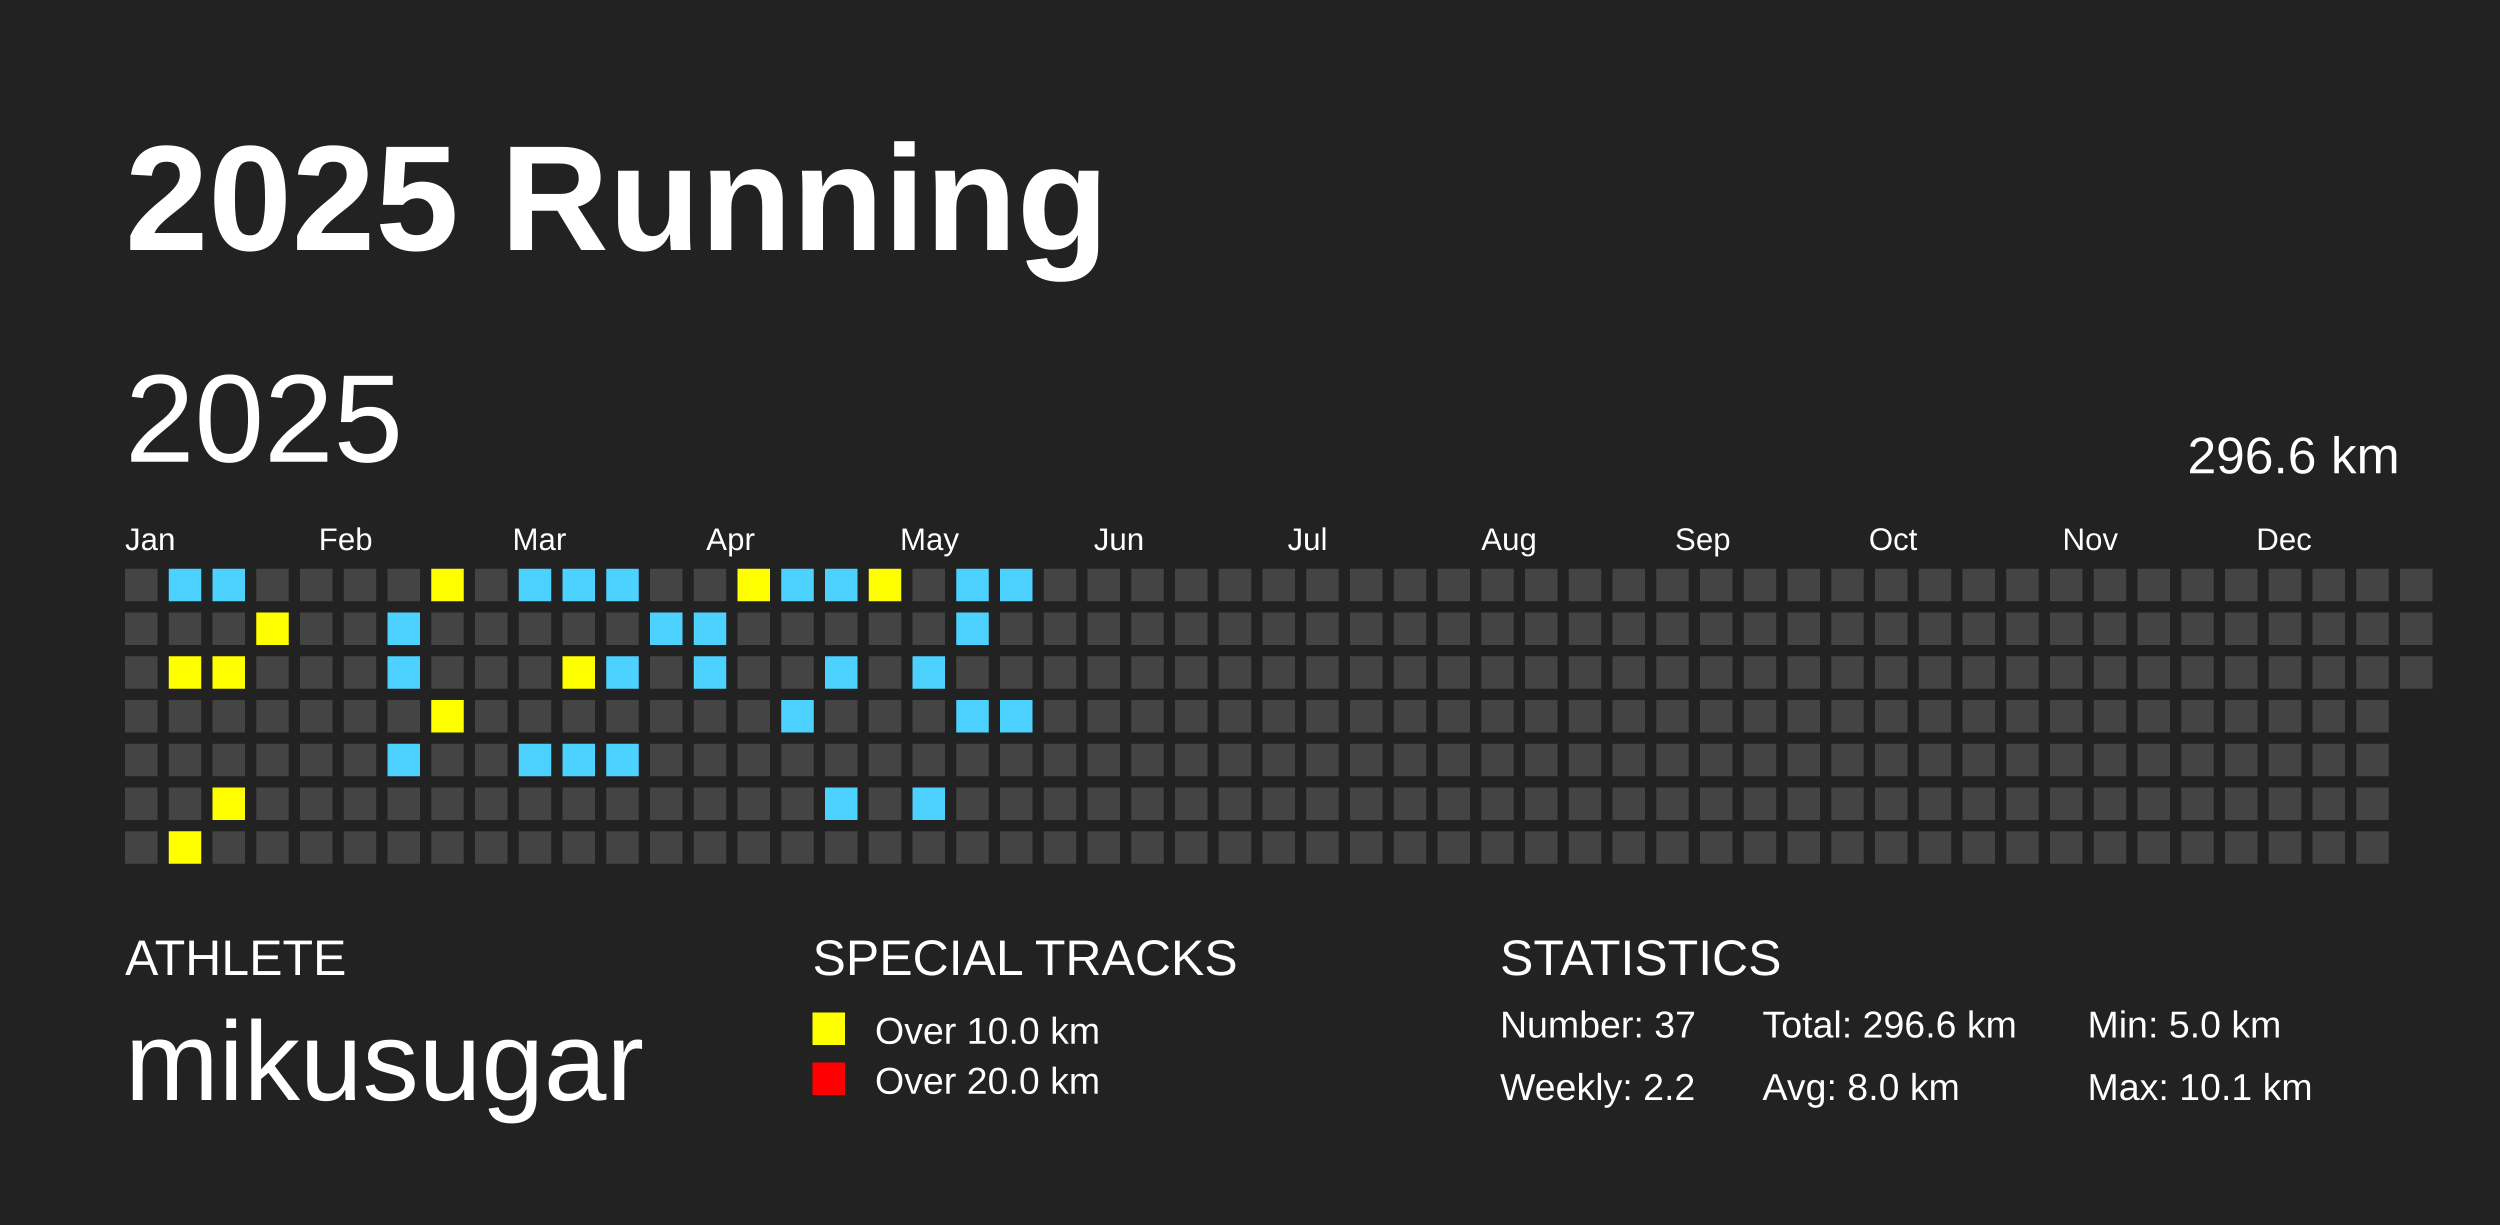
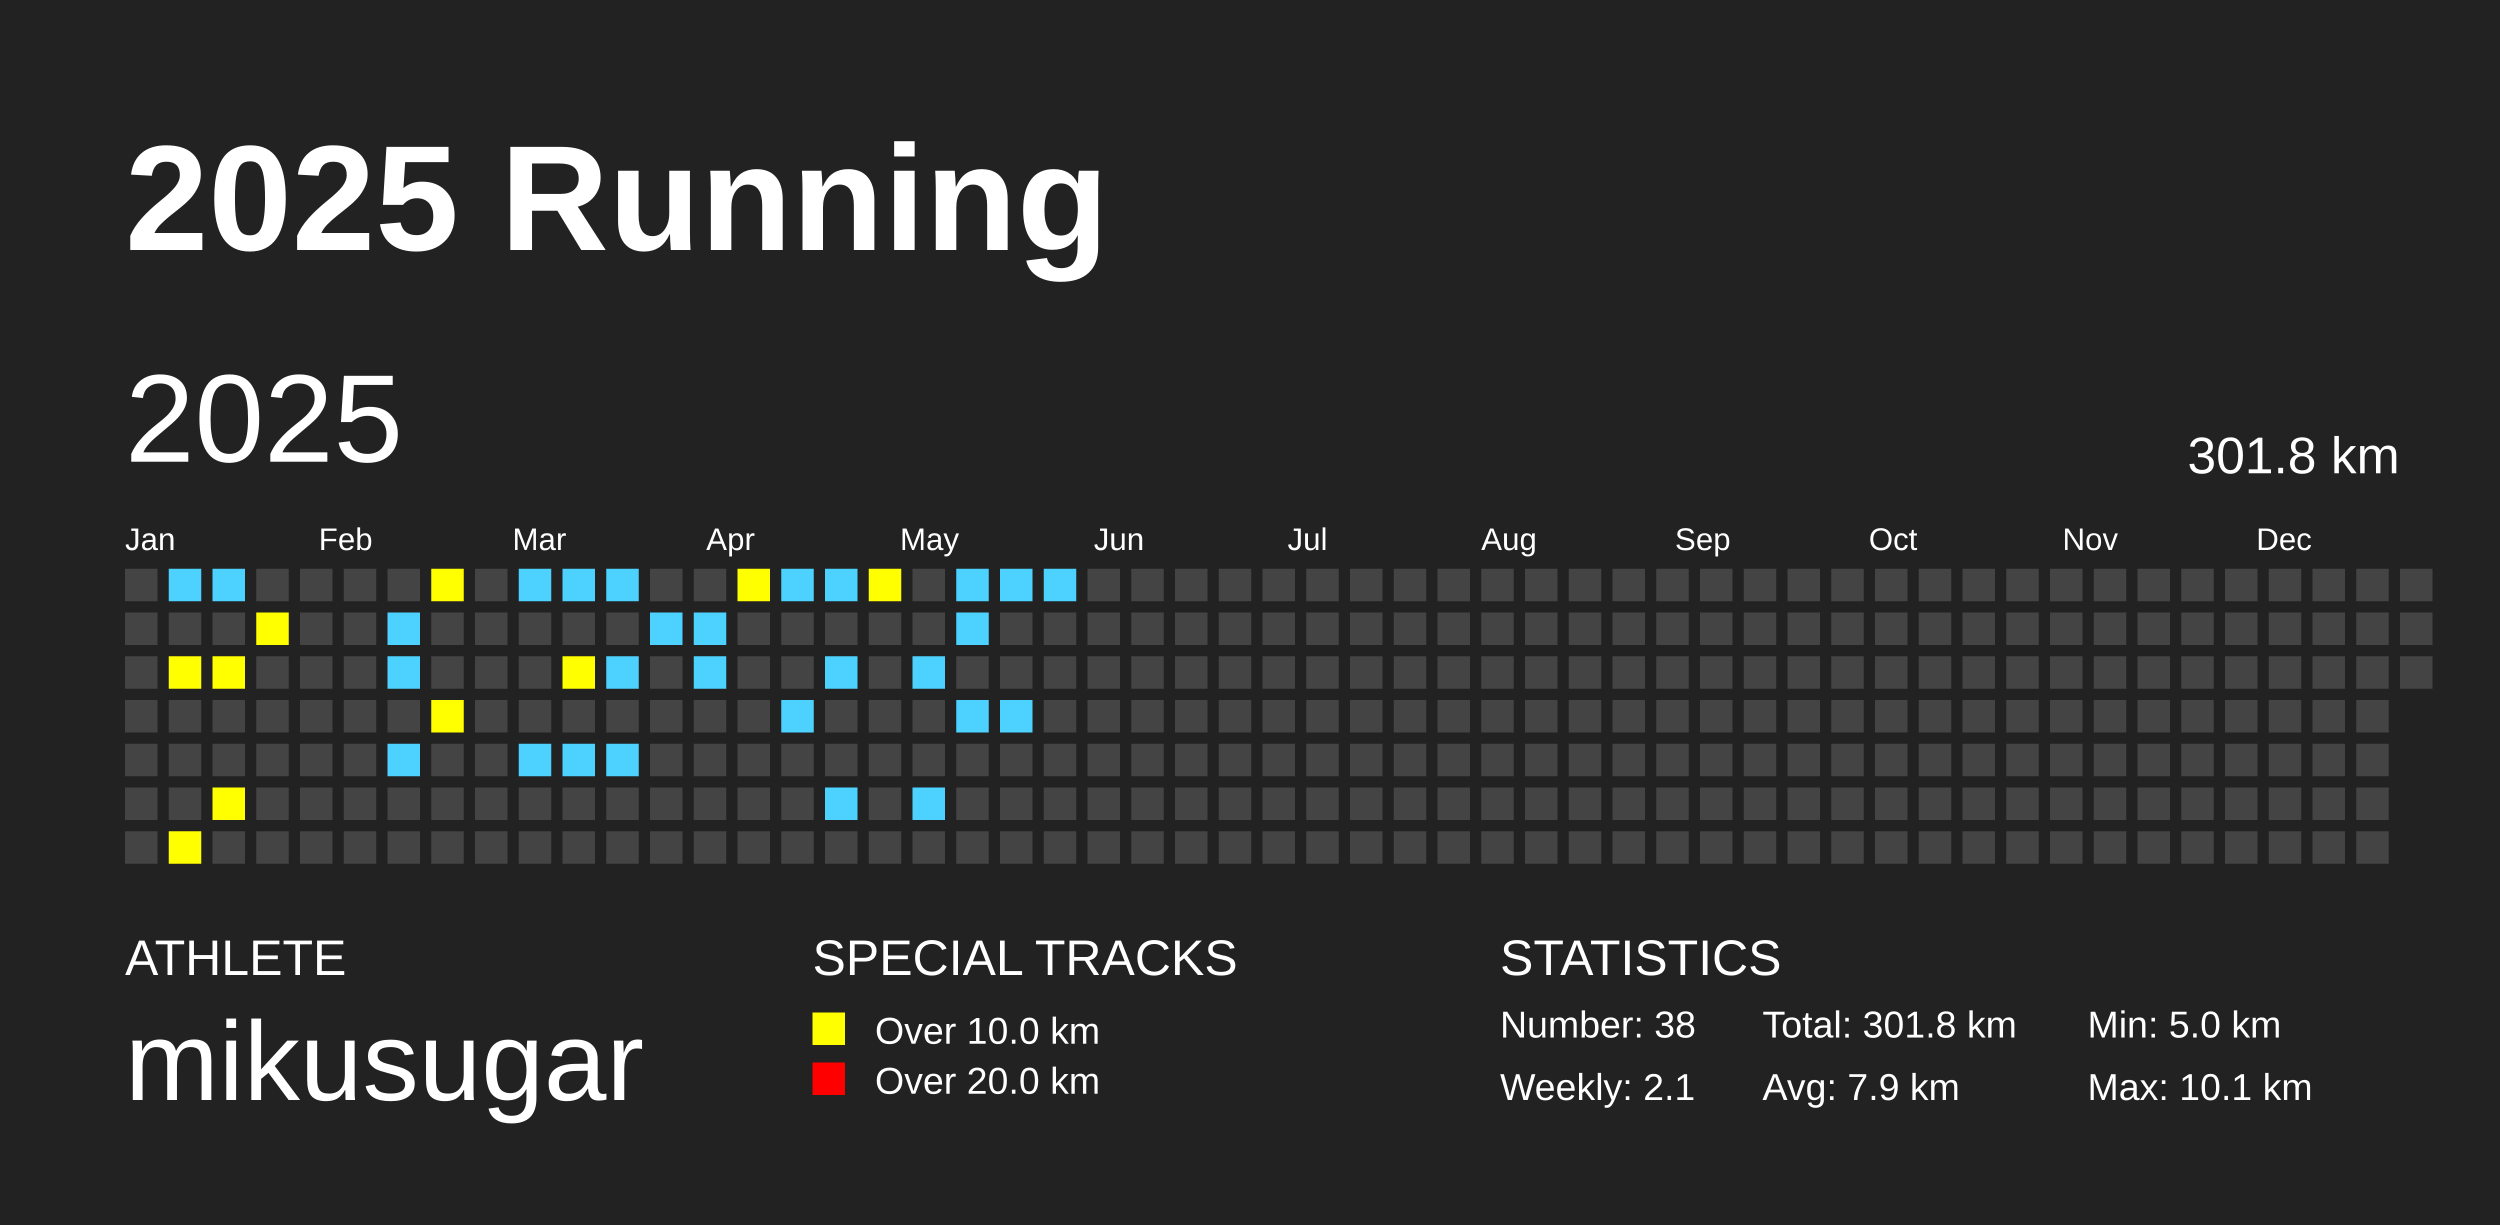
<svg xmlns="http://www.w3.org/2000/svg" baseProfile="full" height="98mm" version="1.1" viewBox="0,0,200,98" width="200mm">
  <defs />
  <rect fill="#222222" height="98" width="200" x="0" y="0" />
  <text fill="#FFFFFF" style="font-size:12px; font-family:Arial; font-weight:bold;" x="10" y="20">2025 Running</text>
  <text fill="#FFFFFF" style="font-size:4px; font-family:Arial" x="10" y="78">ATHLETE</text>
  <text fill="#FFFFFF" style="font-size:9px; font-family:Arial" x="10" y="88">mikusugar</text>
  <text fill="#FFFFFF" style="font-size:4px; font-family:Arial" x="65" y="78">SPECIAL TRACKS</text>
  <rect fill="yellow" height="2.6" width="2.6" x="65" y="81" />
  <text fill="#FFFFFF" style="font-size:3px; font-family:Arial" x="70" y="83.5">Over 10.0 km</text>
  <rect fill="red" height="2.6" width="2.6" x="65" y="85" />
  <text fill="#FFFFFF" style="font-size:3px; font-family:Arial" x="70" y="87.5">Over 20.0 km</text>
  <text fill="#FFFFFF" style="font-size:4px; font-family:Arial" x="120" y="78">STATISTICS</text>
-   <text fill="#FFFFFF" style="font-size:3px; font-family:Arial" x="120" y="83">Number: 37</text>
-   <text fill="#FFFFFF" style="font-size:3px; font-family:Arial" x="120" y="88">Weekly: 2.2</text>
-   <text fill="#FFFFFF" style="font-size:3px; font-family:Arial" x="141" y="83">Total: 296.6 km</text>
-   <text fill="#FFFFFF" style="font-size:3px; font-family:Arial" x="141" y="88">Avg: 8.0 km</text>
+   <text fill="#FFFFFF" style="font-size:3px; font-family:Arial" x="120" y="83">Number: 38</text>
+   <text fill="#FFFFFF" style="font-size:3px; font-family:Arial" x="120" y="88">Weekly: 2.1</text>
+   <text fill="#FFFFFF" style="font-size:3px; font-family:Arial" x="141" y="83">Total: 301.8 km</text>
+   <text fill="#FFFFFF" style="font-size:3px; font-family:Arial" x="141" y="88">Avg: 7.9 km</text>
  <text fill="#FFFFFF" style="font-size:3px; font-family:Arial" x="167" y="83">Min: 5.0 km</text>
  <text fill="#FFFFFF" style="font-size:3px; font-family:Arial" x="167" y="88">Max: 10.1 km</text>
  <text dominant-baseline="hanging" fill="#FFFFFF" style="font-size:10.0px; font-family:Arial;" x="10" y="30">2025</text>
-   <text dominant-baseline="hanging" fill="#FFFFFF" style="font-size:4.125px; font-family:Arial;" x="175" y="35">296.6 km</text>
+   <text dominant-baseline="hanging" fill="#FFFFFF" style="font-size:4.125px; font-family:Arial;" x="175" y="35">301.8 km</text>
  <text fill="#FFFFFF" style="font-size:2.5px; font-family:Arial" x="10.0" y="44">Jan</text>
  <text fill="#FFFFFF" style="font-size:2.5px; font-family:Arial" x="25.5" y="44">Feb</text>
  <text fill="#FFFFFF" style="font-size:2.5px; font-family:Arial" x="41.0" y="44">Mar</text>
  <text fill="#FFFFFF" style="font-size:2.5px; font-family:Arial" x="56.5" y="44">Apr</text>
  <text fill="#FFFFFF" style="font-size:2.5px; font-family:Arial" x="72.0" y="44">May</text>
  <text fill="#FFFFFF" style="font-size:2.5px; font-family:Arial" x="87.5" y="44">Jun</text>
  <text fill="#FFFFFF" style="font-size:2.5px; font-family:Arial" x="103.0" y="44">Jul</text>
  <text fill="#FFFFFF" style="font-size:2.5px; font-family:Arial" x="118.5" y="44">Aug</text>
  <text fill="#FFFFFF" style="font-size:2.5px; font-family:Arial" x="134.0" y="44">Sep</text>
  <text fill="#FFFFFF" style="font-size:2.5px; font-family:Arial" x="149.5" y="44">Oct</text>
  <text fill="#FFFFFF" style="font-size:2.5px; font-family:Arial" x="165.0" y="44">Nov</text>
  <text fill="#FFFFFF" style="font-size:2.5px; font-family:Arial" x="180.5" y="44">Dec</text>
  <rect fill="#444444" height="2.6" width="2.6" x="10.0" y="45.5" />
  <rect fill="#444444" height="2.6" width="2.6" x="10.0" y="49.0" />
  <rect fill="#444444" height="2.6" width="2.6" x="10.0" y="52.5" />
  <rect fill="#444444" height="2.6" width="2.6" x="10.0" y="56.0" />
  <rect fill="#444444" height="2.6" width="2.6" x="10.0" y="59.5" />
  <rect fill="#444444" height="2.6" width="2.6" x="10.0" y="63.0" />
  <rect fill="#444444" height="2.6" width="2.6" x="10.0" y="66.5" />
  <rect fill="#4DD2FF" height="2.6" width="2.6" x="13.5" y="45.5" />
  <rect fill="#444444" height="2.6" width="2.6" x="13.5" y="49.0" />
  <rect fill="yellow" height="2.6" width="2.6" x="13.5" y="52.5" />
  <rect fill="#444444" height="2.6" width="2.6" x="13.5" y="56.0" />
  <rect fill="#444444" height="2.6" width="2.6" x="13.5" y="59.5" />
  <rect fill="#444444" height="2.6" width="2.6" x="13.5" y="63.0" />
  <rect fill="yellow" height="2.6" width="2.6" x="13.5" y="66.5" />
  <rect fill="#4DD2FF" height="2.6" width="2.6" x="17.0" y="45.5" />
  <rect fill="#444444" height="2.6" width="2.6" x="17.0" y="49.0" />
  <rect fill="yellow" height="2.6" width="2.6" x="17.0" y="52.5" />
  <rect fill="#444444" height="2.6" width="2.6" x="17.0" y="56.0" />
  <rect fill="#444444" height="2.6" width="2.6" x="17.0" y="59.5" />
  <rect fill="yellow" height="2.6" width="2.6" x="17.0" y="63.0" />
  <rect fill="#444444" height="2.6" width="2.6" x="17.0" y="66.5" />
  <rect fill="#444444" height="2.6" width="2.6" x="20.5" y="45.5" />
  <rect fill="yellow" height="2.6" width="2.6" x="20.5" y="49.0" />
  <rect fill="#444444" height="2.6" width="2.6" x="20.5" y="52.5" />
  <rect fill="#444444" height="2.6" width="2.6" x="20.5" y="56.0" />
  <rect fill="#444444" height="2.6" width="2.6" x="20.5" y="59.5" />
  <rect fill="#444444" height="2.6" width="2.6" x="20.5" y="63.0" />
  <rect fill="#444444" height="2.6" width="2.6" x="20.5" y="66.5" />
  <rect fill="#444444" height="2.6" width="2.6" x="24.0" y="45.5" />
  <rect fill="#444444" height="2.6" width="2.6" x="24.0" y="49.0" />
  <rect fill="#444444" height="2.6" width="2.6" x="24.0" y="52.5" />
  <rect fill="#444444" height="2.6" width="2.6" x="24.0" y="56.0" />
  <rect fill="#444444" height="2.6" width="2.6" x="24.0" y="59.5" />
  <rect fill="#444444" height="2.6" width="2.6" x="24.0" y="63.0" />
  <rect fill="#444444" height="2.6" width="2.6" x="24.0" y="66.5" />
  <rect fill="#444444" height="2.6" width="2.6" x="27.5" y="45.5" />
  <rect fill="#444444" height="2.6" width="2.6" x="27.5" y="49.0" />
  <rect fill="#444444" height="2.6" width="2.6" x="27.5" y="52.5" />
  <rect fill="#444444" height="2.6" width="2.6" x="27.5" y="56.0" />
  <rect fill="#444444" height="2.6" width="2.6" x="27.5" y="59.5" />
  <rect fill="#444444" height="2.6" width="2.6" x="27.5" y="63.0" />
  <rect fill="#444444" height="2.6" width="2.6" x="27.5" y="66.5" />
  <rect fill="#444444" height="2.6" width="2.6" x="31.0" y="45.5" />
  <rect fill="#4DD2FF" height="2.6" width="2.6" x="31.0" y="49.0" />
  <rect fill="#4DD2FF" height="2.6" width="2.6" x="31.0" y="52.5" />
  <rect fill="#444444" height="2.6" width="2.6" x="31.0" y="56.0" />
  <rect fill="#4DD2FF" height="2.6" width="2.6" x="31.0" y="59.5" />
  <rect fill="#444444" height="2.6" width="2.6" x="31.0" y="63.0" />
  <rect fill="#444444" height="2.6" width="2.6" x="31.0" y="66.5" />
  <rect fill="yellow" height="2.6" width="2.6" x="34.5" y="45.5" />
  <rect fill="#444444" height="2.6" width="2.6" x="34.5" y="49.0" />
  <rect fill="#444444" height="2.6" width="2.6" x="34.5" y="52.5" />
  <rect fill="yellow" height="2.6" width="2.6" x="34.5" y="56.0" />
  <rect fill="#444444" height="2.6" width="2.6" x="34.5" y="59.5" />
  <rect fill="#444444" height="2.6" width="2.6" x="34.5" y="63.0" />
  <rect fill="#444444" height="2.6" width="2.6" x="34.5" y="66.5" />
  <rect fill="#444444" height="2.6" width="2.6" x="38.0" y="45.5" />
  <rect fill="#444444" height="2.6" width="2.6" x="38.0" y="49.0" />
  <rect fill="#444444" height="2.6" width="2.6" x="38.0" y="52.5" />
  <rect fill="#444444" height="2.6" width="2.6" x="38.0" y="56.0" />
  <rect fill="#444444" height="2.6" width="2.6" x="38.0" y="59.5" />
  <rect fill="#444444" height="2.6" width="2.6" x="38.0" y="63.0" />
  <rect fill="#444444" height="2.6" width="2.6" x="38.0" y="66.5" />
  <rect fill="#4DD2FF" height="2.6" width="2.6" x="41.5" y="45.5" />
  <rect fill="#444444" height="2.6" width="2.6" x="41.5" y="49.0" />
  <rect fill="#444444" height="2.6" width="2.6" x="41.5" y="52.5" />
  <rect fill="#444444" height="2.6" width="2.6" x="41.5" y="56.0" />
  <rect fill="#4DD2FF" height="2.6" width="2.6" x="41.5" y="59.5" />
  <rect fill="#444444" height="2.6" width="2.6" x="41.5" y="63.0" />
  <rect fill="#444444" height="2.6" width="2.6" x="41.5" y="66.5" />
  <rect fill="#4DD2FF" height="2.6" width="2.6" x="45.0" y="45.5" />
  <rect fill="#444444" height="2.6" width="2.6" x="45.0" y="49.0" />
  <rect fill="yellow" height="2.6" width="2.6" x="45.0" y="52.5" />
  <rect fill="#444444" height="2.6" width="2.6" x="45.0" y="56.0" />
  <rect fill="#4DD2FF" height="2.6" width="2.6" x="45.0" y="59.5" />
  <rect fill="#444444" height="2.6" width="2.6" x="45.0" y="63.0" />
  <rect fill="#444444" height="2.6" width="2.6" x="45.0" y="66.5" />
  <rect fill="#4DD2FF" height="2.6" width="2.6" x="48.5" y="45.5" />
  <rect fill="#444444" height="2.6" width="2.6" x="48.5" y="49.0" />
  <rect fill="#4DD2FF" height="2.6" width="2.6" x="48.5" y="52.5" />
  <rect fill="#444444" height="2.6" width="2.6" x="48.5" y="56.0" />
  <rect fill="#4DD2FF" height="2.6" width="2.6" x="48.5" y="59.5" />
  <rect fill="#444444" height="2.6" width="2.6" x="48.5" y="63.0" />
  <rect fill="#444444" height="2.6" width="2.6" x="48.5" y="66.5" />
  <rect fill="#444444" height="2.6" width="2.6" x="52.0" y="45.5" />
  <rect fill="#4DD2FF" height="2.6" width="2.6" x="52.0" y="49.0" />
  <rect fill="#444444" height="2.6" width="2.6" x="52.0" y="52.5" />
  <rect fill="#444444" height="2.6" width="2.6" x="52.0" y="56.0" />
  <rect fill="#444444" height="2.6" width="2.6" x="52.0" y="59.5" />
  <rect fill="#444444" height="2.6" width="2.6" x="52.0" y="63.0" />
  <rect fill="#444444" height="2.6" width="2.6" x="52.0" y="66.5" />
  <rect fill="#444444" height="2.6" width="2.6" x="55.5" y="45.5" />
  <rect fill="#4DD2FF" height="2.6" width="2.6" x="55.5" y="49.0" />
  <rect fill="#4DD2FF" height="2.6" width="2.6" x="55.5" y="52.5" />
  <rect fill="#444444" height="2.6" width="2.6" x="55.5" y="56.0" />
  <rect fill="#444444" height="2.6" width="2.6" x="55.5" y="59.5" />
  <rect fill="#444444" height="2.6" width="2.6" x="55.5" y="63.0" />
  <rect fill="#444444" height="2.6" width="2.6" x="55.5" y="66.5" />
  <rect fill="yellow" height="2.6" width="2.6" x="59.0" y="45.5" />
  <rect fill="#444444" height="2.6" width="2.6" x="59.0" y="49.0" />
  <rect fill="#444444" height="2.6" width="2.6" x="59.0" y="52.5" />
  <rect fill="#444444" height="2.6" width="2.6" x="59.0" y="56.0" />
  <rect fill="#444444" height="2.6" width="2.6" x="59.0" y="59.5" />
  <rect fill="#444444" height="2.6" width="2.6" x="59.0" y="63.0" />
  <rect fill="#444444" height="2.6" width="2.6" x="59.0" y="66.5" />
  <rect fill="#4DD2FF" height="2.6" width="2.6" x="62.5" y="45.5" />
  <rect fill="#444444" height="2.6" width="2.6" x="62.5" y="49.0" />
  <rect fill="#444444" height="2.6" width="2.6" x="62.5" y="52.5" />
  <rect fill="#4DD2FF" height="2.6" width="2.6" x="62.5" y="56.0" />
  <rect fill="#444444" height="2.6" width="2.6" x="62.5" y="59.5" />
  <rect fill="#444444" height="2.6" width="2.6" x="62.5" y="63.0" />
  <rect fill="#444444" height="2.6" width="2.6" x="62.5" y="66.5" />
  <rect fill="#4DD2FF" height="2.6" width="2.6" x="66.0" y="45.5" />
  <rect fill="#444444" height="2.6" width="2.6" x="66.0" y="49.0" />
  <rect fill="#4DD2FF" height="2.6" width="2.6" x="66.0" y="52.5" />
  <rect fill="#444444" height="2.6" width="2.6" x="66.0" y="56.0" />
  <rect fill="#444444" height="2.6" width="2.6" x="66.0" y="59.5" />
  <rect fill="#4DD2FF" height="2.6" width="2.6" x="66.0" y="63.0" />
  <rect fill="#444444" height="2.6" width="2.6" x="66.0" y="66.5" />
  <rect fill="yellow" height="2.6" width="2.6" x="69.5" y="45.5" />
  <rect fill="#444444" height="2.6" width="2.6" x="69.5" y="49.0" />
  <rect fill="#444444" height="2.6" width="2.6" x="69.5" y="52.5" />
  <rect fill="#444444" height="2.6" width="2.6" x="69.5" y="56.0" />
  <rect fill="#444444" height="2.6" width="2.6" x="69.5" y="59.5" />
  <rect fill="#444444" height="2.6" width="2.6" x="69.5" y="63.0" />
  <rect fill="#444444" height="2.6" width="2.6" x="69.5" y="66.5" />
  <rect fill="#444444" height="2.6" width="2.6" x="73.0" y="45.5" />
  <rect fill="#444444" height="2.6" width="2.6" x="73.0" y="49.0" />
  <rect fill="#4DD2FF" height="2.6" width="2.6" x="73.0" y="52.5" />
  <rect fill="#444444" height="2.6" width="2.6" x="73.0" y="56.0" />
  <rect fill="#444444" height="2.6" width="2.6" x="73.0" y="59.5" />
  <rect fill="#4DD2FF" height="2.6" width="2.6" x="73.0" y="63.0" />
  <rect fill="#444444" height="2.6" width="2.6" x="73.0" y="66.5" />
  <rect fill="#4DD2FF" height="2.6" width="2.6" x="76.5" y="45.5" />
  <rect fill="#4DD2FF" height="2.6" width="2.6" x="76.5" y="49.0" />
  <rect fill="#444444" height="2.6" width="2.6" x="76.5" y="52.5" />
  <rect fill="#4DD2FF" height="2.6" width="2.6" x="76.5" y="56.0" />
  <rect fill="#444444" height="2.6" width="2.6" x="76.5" y="59.5" />
  <rect fill="#444444" height="2.6" width="2.6" x="76.5" y="63.0" />
  <rect fill="#444444" height="2.6" width="2.6" x="76.5" y="66.5" />
  <rect fill="#4DD2FF" height="2.6" width="2.6" x="80.0" y="45.5" />
  <rect fill="#444444" height="2.6" width="2.6" x="80.0" y="49.0" />
  <rect fill="#444444" height="2.6" width="2.6" x="80.0" y="52.5" />
  <rect fill="#4DD2FF" height="2.6" width="2.6" x="80.0" y="56.0" />
  <rect fill="#444444" height="2.6" width="2.6" x="80.0" y="59.5" />
  <rect fill="#444444" height="2.6" width="2.6" x="80.0" y="63.0" />
  <rect fill="#444444" height="2.6" width="2.6" x="80.0" y="66.5" />
-   <rect fill="#444444" height="2.6" width="2.6" x="83.5" y="45.5" />
+   <rect fill="#4DD2FF" height="2.6" width="2.6" x="83.5" y="45.5" />
  <rect fill="#444444" height="2.6" width="2.6" x="83.5" y="49.0" />
  <rect fill="#444444" height="2.6" width="2.6" x="83.5" y="52.5" />
  <rect fill="#444444" height="2.6" width="2.6" x="83.5" y="56.0" />
  <rect fill="#444444" height="2.6" width="2.6" x="83.5" y="59.5" />
  <rect fill="#444444" height="2.6" width="2.6" x="83.5" y="63.0" />
  <rect fill="#444444" height="2.6" width="2.6" x="83.5" y="66.5" />
  <rect fill="#444444" height="2.6" width="2.6" x="87.0" y="45.5" />
  <rect fill="#444444" height="2.6" width="2.6" x="87.0" y="49.0" />
  <rect fill="#444444" height="2.6" width="2.6" x="87.0" y="52.5" />
  <rect fill="#444444" height="2.6" width="2.6" x="87.0" y="56.0" />
  <rect fill="#444444" height="2.6" width="2.6" x="87.0" y="59.5" />
  <rect fill="#444444" height="2.6" width="2.6" x="87.0" y="63.0" />
  <rect fill="#444444" height="2.6" width="2.6" x="87.0" y="66.5" />
  <rect fill="#444444" height="2.6" width="2.6" x="90.5" y="45.5" />
  <rect fill="#444444" height="2.6" width="2.6" x="90.5" y="49.0" />
  <rect fill="#444444" height="2.6" width="2.6" x="90.5" y="52.5" />
  <rect fill="#444444" height="2.6" width="2.6" x="90.5" y="56.0" />
  <rect fill="#444444" height="2.6" width="2.6" x="90.5" y="59.5" />
  <rect fill="#444444" height="2.6" width="2.6" x="90.5" y="63.0" />
  <rect fill="#444444" height="2.6" width="2.6" x="90.5" y="66.5" />
  <rect fill="#444444" height="2.6" width="2.6" x="94.0" y="45.5" />
  <rect fill="#444444" height="2.6" width="2.6" x="94.0" y="49.0" />
  <rect fill="#444444" height="2.6" width="2.6" x="94.0" y="52.5" />
  <rect fill="#444444" height="2.6" width="2.6" x="94.0" y="56.0" />
  <rect fill="#444444" height="2.6" width="2.6" x="94.0" y="59.5" />
  <rect fill="#444444" height="2.6" width="2.6" x="94.0" y="63.0" />
  <rect fill="#444444" height="2.6" width="2.6" x="94.0" y="66.5" />
  <rect fill="#444444" height="2.6" width="2.6" x="97.5" y="45.5" />
  <rect fill="#444444" height="2.6" width="2.6" x="97.5" y="49.0" />
  <rect fill="#444444" height="2.6" width="2.6" x="97.5" y="52.5" />
  <rect fill="#444444" height="2.6" width="2.6" x="97.5" y="56.0" />
  <rect fill="#444444" height="2.6" width="2.6" x="97.5" y="59.5" />
  <rect fill="#444444" height="2.6" width="2.6" x="97.5" y="63.0" />
  <rect fill="#444444" height="2.6" width="2.6" x="97.5" y="66.5" />
  <rect fill="#444444" height="2.6" width="2.6" x="101.0" y="45.5" />
  <rect fill="#444444" height="2.6" width="2.6" x="101.0" y="49.0" />
  <rect fill="#444444" height="2.6" width="2.6" x="101.0" y="52.5" />
  <rect fill="#444444" height="2.6" width="2.6" x="101.0" y="56.0" />
  <rect fill="#444444" height="2.6" width="2.6" x="101.0" y="59.5" />
  <rect fill="#444444" height="2.6" width="2.6" x="101.0" y="63.0" />
  <rect fill="#444444" height="2.6" width="2.6" x="101.0" y="66.5" />
  <rect fill="#444444" height="2.6" width="2.6" x="104.5" y="45.5" />
  <rect fill="#444444" height="2.6" width="2.6" x="104.5" y="49.0" />
  <rect fill="#444444" height="2.6" width="2.6" x="104.5" y="52.5" />
  <rect fill="#444444" height="2.6" width="2.6" x="104.5" y="56.0" />
  <rect fill="#444444" height="2.6" width="2.6" x="104.5" y="59.5" />
  <rect fill="#444444" height="2.6" width="2.6" x="104.5" y="63.0" />
  <rect fill="#444444" height="2.6" width="2.6" x="104.5" y="66.5" />
  <rect fill="#444444" height="2.6" width="2.6" x="108.0" y="45.5" />
  <rect fill="#444444" height="2.6" width="2.6" x="108.0" y="49.0" />
  <rect fill="#444444" height="2.6" width="2.6" x="108.0" y="52.5" />
  <rect fill="#444444" height="2.6" width="2.6" x="108.0" y="56.0" />
  <rect fill="#444444" height="2.6" width="2.6" x="108.0" y="59.5" />
  <rect fill="#444444" height="2.6" width="2.6" x="108.0" y="63.0" />
  <rect fill="#444444" height="2.6" width="2.6" x="108.0" y="66.5" />
  <rect fill="#444444" height="2.6" width="2.6" x="111.5" y="45.5" />
  <rect fill="#444444" height="2.6" width="2.6" x="111.5" y="49.0" />
  <rect fill="#444444" height="2.6" width="2.6" x="111.5" y="52.5" />
  <rect fill="#444444" height="2.6" width="2.6" x="111.5" y="56.0" />
  <rect fill="#444444" height="2.6" width="2.6" x="111.5" y="59.5" />
  <rect fill="#444444" height="2.6" width="2.6" x="111.5" y="63.0" />
  <rect fill="#444444" height="2.6" width="2.6" x="111.5" y="66.5" />
  <rect fill="#444444" height="2.6" width="2.6" x="115.0" y="45.5" />
  <rect fill="#444444" height="2.6" width="2.6" x="115.0" y="49.0" />
  <rect fill="#444444" height="2.6" width="2.6" x="115.0" y="52.5" />
  <rect fill="#444444" height="2.6" width="2.6" x="115.0" y="56.0" />
  <rect fill="#444444" height="2.6" width="2.6" x="115.0" y="59.5" />
  <rect fill="#444444" height="2.6" width="2.6" x="115.0" y="63.0" />
  <rect fill="#444444" height="2.6" width="2.6" x="115.0" y="66.5" />
  <rect fill="#444444" height="2.6" width="2.6" x="118.5" y="45.5" />
  <rect fill="#444444" height="2.6" width="2.6" x="118.5" y="49.0" />
  <rect fill="#444444" height="2.6" width="2.6" x="118.5" y="52.5" />
  <rect fill="#444444" height="2.6" width="2.6" x="118.5" y="56.0" />
  <rect fill="#444444" height="2.6" width="2.6" x="118.5" y="59.5" />
  <rect fill="#444444" height="2.6" width="2.6" x="118.5" y="63.0" />
  <rect fill="#444444" height="2.6" width="2.6" x="118.5" y="66.5" />
  <rect fill="#444444" height="2.6" width="2.6" x="122.0" y="45.5" />
  <rect fill="#444444" height="2.6" width="2.6" x="122.0" y="49.0" />
  <rect fill="#444444" height="2.6" width="2.6" x="122.0" y="52.5" />
  <rect fill="#444444" height="2.6" width="2.6" x="122.0" y="56.0" />
  <rect fill="#444444" height="2.6" width="2.6" x="122.0" y="59.5" />
  <rect fill="#444444" height="2.6" width="2.6" x="122.0" y="63.0" />
  <rect fill="#444444" height="2.6" width="2.6" x="122.0" y="66.5" />
  <rect fill="#444444" height="2.6" width="2.6" x="125.5" y="45.5" />
  <rect fill="#444444" height="2.6" width="2.6" x="125.5" y="49.0" />
  <rect fill="#444444" height="2.6" width="2.6" x="125.5" y="52.5" />
  <rect fill="#444444" height="2.6" width="2.6" x="125.5" y="56.0" />
  <rect fill="#444444" height="2.6" width="2.6" x="125.5" y="59.5" />
  <rect fill="#444444" height="2.6" width="2.6" x="125.5" y="63.0" />
  <rect fill="#444444" height="2.6" width="2.6" x="125.5" y="66.5" />
  <rect fill="#444444" height="2.6" width="2.6" x="129.0" y="45.5" />
  <rect fill="#444444" height="2.6" width="2.6" x="129.0" y="49.0" />
  <rect fill="#444444" height="2.6" width="2.6" x="129.0" y="52.5" />
  <rect fill="#444444" height="2.6" width="2.6" x="129.0" y="56.0" />
  <rect fill="#444444" height="2.6" width="2.6" x="129.0" y="59.5" />
  <rect fill="#444444" height="2.6" width="2.6" x="129.0" y="63.0" />
  <rect fill="#444444" height="2.6" width="2.6" x="129.0" y="66.5" />
  <rect fill="#444444" height="2.6" width="2.6" x="132.5" y="45.5" />
  <rect fill="#444444" height="2.6" width="2.6" x="132.5" y="49.0" />
  <rect fill="#444444" height="2.6" width="2.6" x="132.5" y="52.5" />
  <rect fill="#444444" height="2.6" width="2.6" x="132.5" y="56.0" />
  <rect fill="#444444" height="2.6" width="2.6" x="132.5" y="59.5" />
  <rect fill="#444444" height="2.6" width="2.6" x="132.5" y="63.0" />
  <rect fill="#444444" height="2.6" width="2.6" x="132.5" y="66.5" />
  <rect fill="#444444" height="2.6" width="2.6" x="136.0" y="45.5" />
  <rect fill="#444444" height="2.6" width="2.6" x="136.0" y="49.0" />
  <rect fill="#444444" height="2.6" width="2.6" x="136.0" y="52.5" />
  <rect fill="#444444" height="2.6" width="2.6" x="136.0" y="56.0" />
  <rect fill="#444444" height="2.6" width="2.6" x="136.0" y="59.5" />
  <rect fill="#444444" height="2.6" width="2.6" x="136.0" y="63.0" />
  <rect fill="#444444" height="2.6" width="2.6" x="136.0" y="66.5" />
  <rect fill="#444444" height="2.6" width="2.6" x="139.5" y="45.5" />
  <rect fill="#444444" height="2.6" width="2.6" x="139.5" y="49.0" />
  <rect fill="#444444" height="2.6" width="2.6" x="139.5" y="52.5" />
  <rect fill="#444444" height="2.6" width="2.6" x="139.5" y="56.0" />
  <rect fill="#444444" height="2.6" width="2.6" x="139.5" y="59.5" />
  <rect fill="#444444" height="2.6" width="2.6" x="139.5" y="63.0" />
  <rect fill="#444444" height="2.6" width="2.6" x="139.5" y="66.5" />
  <rect fill="#444444" height="2.6" width="2.6" x="143.0" y="45.5" />
  <rect fill="#444444" height="2.6" width="2.6" x="143.0" y="49.0" />
  <rect fill="#444444" height="2.6" width="2.6" x="143.0" y="52.5" />
  <rect fill="#444444" height="2.6" width="2.6" x="143.0" y="56.0" />
  <rect fill="#444444" height="2.6" width="2.6" x="143.0" y="59.5" />
  <rect fill="#444444" height="2.6" width="2.6" x="143.0" y="63.0" />
  <rect fill="#444444" height="2.6" width="2.6" x="143.0" y="66.5" />
  <rect fill="#444444" height="2.6" width="2.6" x="146.5" y="45.5" />
  <rect fill="#444444" height="2.6" width="2.6" x="146.5" y="49.0" />
  <rect fill="#444444" height="2.6" width="2.6" x="146.5" y="52.5" />
  <rect fill="#444444" height="2.6" width="2.6" x="146.5" y="56.0" />
  <rect fill="#444444" height="2.6" width="2.6" x="146.5" y="59.5" />
  <rect fill="#444444" height="2.6" width="2.6" x="146.5" y="63.0" />
  <rect fill="#444444" height="2.6" width="2.6" x="146.5" y="66.5" />
  <rect fill="#444444" height="2.6" width="2.6" x="150.0" y="45.5" />
  <rect fill="#444444" height="2.6" width="2.6" x="150.0" y="49.0" />
  <rect fill="#444444" height="2.6" width="2.6" x="150.0" y="52.5" />
  <rect fill="#444444" height="2.6" width="2.6" x="150.0" y="56.0" />
  <rect fill="#444444" height="2.6" width="2.6" x="150.0" y="59.5" />
  <rect fill="#444444" height="2.6" width="2.6" x="150.0" y="63.0" />
  <rect fill="#444444" height="2.6" width="2.6" x="150.0" y="66.5" />
  <rect fill="#444444" height="2.6" width="2.6" x="153.5" y="45.5" />
  <rect fill="#444444" height="2.6" width="2.6" x="153.5" y="49.0" />
  <rect fill="#444444" height="2.6" width="2.6" x="153.5" y="52.5" />
  <rect fill="#444444" height="2.6" width="2.6" x="153.5" y="56.0" />
  <rect fill="#444444" height="2.6" width="2.6" x="153.5" y="59.5" />
  <rect fill="#444444" height="2.6" width="2.6" x="153.5" y="63.0" />
  <rect fill="#444444" height="2.6" width="2.6" x="153.5" y="66.5" />
  <rect fill="#444444" height="2.6" width="2.6" x="157.0" y="45.5" />
  <rect fill="#444444" height="2.6" width="2.6" x="157.0" y="49.0" />
  <rect fill="#444444" height="2.6" width="2.6" x="157.0" y="52.5" />
  <rect fill="#444444" height="2.6" width="2.6" x="157.0" y="56.0" />
  <rect fill="#444444" height="2.6" width="2.6" x="157.0" y="59.5" />
  <rect fill="#444444" height="2.6" width="2.6" x="157.0" y="63.0" />
  <rect fill="#444444" height="2.6" width="2.6" x="157.0" y="66.5" />
  <rect fill="#444444" height="2.6" width="2.6" x="160.5" y="45.5" />
  <rect fill="#444444" height="2.6" width="2.6" x="160.5" y="49.0" />
  <rect fill="#444444" height="2.6" width="2.6" x="160.5" y="52.5" />
  <rect fill="#444444" height="2.6" width="2.6" x="160.5" y="56.0" />
  <rect fill="#444444" height="2.6" width="2.6" x="160.5" y="59.5" />
  <rect fill="#444444" height="2.6" width="2.6" x="160.5" y="63.0" />
  <rect fill="#444444" height="2.6" width="2.6" x="160.5" y="66.5" />
  <rect fill="#444444" height="2.6" width="2.6" x="164.0" y="45.5" />
  <rect fill="#444444" height="2.6" width="2.6" x="164.0" y="49.0" />
  <rect fill="#444444" height="2.6" width="2.6" x="164.0" y="52.5" />
  <rect fill="#444444" height="2.6" width="2.6" x="164.0" y="56.0" />
  <rect fill="#444444" height="2.6" width="2.6" x="164.0" y="59.5" />
  <rect fill="#444444" height="2.6" width="2.6" x="164.0" y="63.0" />
  <rect fill="#444444" height="2.6" width="2.6" x="164.0" y="66.5" />
  <rect fill="#444444" height="2.6" width="2.6" x="167.5" y="45.5" />
  <rect fill="#444444" height="2.6" width="2.6" x="167.5" y="49.0" />
  <rect fill="#444444" height="2.6" width="2.6" x="167.5" y="52.5" />
  <rect fill="#444444" height="2.6" width="2.6" x="167.5" y="56.0" />
  <rect fill="#444444" height="2.6" width="2.6" x="167.5" y="59.5" />
  <rect fill="#444444" height="2.6" width="2.6" x="167.5" y="63.0" />
  <rect fill="#444444" height="2.6" width="2.6" x="167.5" y="66.5" />
  <rect fill="#444444" height="2.6" width="2.6" x="171.0" y="45.5" />
  <rect fill="#444444" height="2.6" width="2.6" x="171.0" y="49.0" />
  <rect fill="#444444" height="2.6" width="2.6" x="171.0" y="52.5" />
  <rect fill="#444444" height="2.6" width="2.6" x="171.0" y="56.0" />
  <rect fill="#444444" height="2.6" width="2.6" x="171.0" y="59.5" />
  <rect fill="#444444" height="2.6" width="2.6" x="171.0" y="63.0" />
  <rect fill="#444444" height="2.6" width="2.6" x="171.0" y="66.5" />
  <rect fill="#444444" height="2.6" width="2.6" x="174.5" y="45.5" />
  <rect fill="#444444" height="2.6" width="2.6" x="174.5" y="49.0" />
  <rect fill="#444444" height="2.6" width="2.6" x="174.5" y="52.5" />
  <rect fill="#444444" height="2.6" width="2.6" x="174.5" y="56.0" />
  <rect fill="#444444" height="2.6" width="2.6" x="174.5" y="59.5" />
  <rect fill="#444444" height="2.6" width="2.6" x="174.5" y="63.0" />
  <rect fill="#444444" height="2.6" width="2.6" x="174.5" y="66.5" />
  <rect fill="#444444" height="2.6" width="2.6" x="178.0" y="45.5" />
  <rect fill="#444444" height="2.6" width="2.6" x="178.0" y="49.0" />
  <rect fill="#444444" height="2.6" width="2.6" x="178.0" y="52.5" />
  <rect fill="#444444" height="2.6" width="2.6" x="178.0" y="56.0" />
  <rect fill="#444444" height="2.6" width="2.6" x="178.0" y="59.5" />
  <rect fill="#444444" height="2.6" width="2.6" x="178.0" y="63.0" />
  <rect fill="#444444" height="2.6" width="2.6" x="178.0" y="66.5" />
  <rect fill="#444444" height="2.6" width="2.6" x="181.5" y="45.5" />
  <rect fill="#444444" height="2.6" width="2.6" x="181.5" y="49.0" />
  <rect fill="#444444" height="2.6" width="2.6" x="181.5" y="52.5" />
  <rect fill="#444444" height="2.6" width="2.6" x="181.5" y="56.0" />
  <rect fill="#444444" height="2.6" width="2.6" x="181.5" y="59.5" />
  <rect fill="#444444" height="2.6" width="2.6" x="181.5" y="63.0" />
  <rect fill="#444444" height="2.6" width="2.6" x="181.5" y="66.5" />
  <rect fill="#444444" height="2.6" width="2.6" x="185.0" y="45.5" />
  <rect fill="#444444" height="2.6" width="2.6" x="185.0" y="49.0" />
  <rect fill="#444444" height="2.6" width="2.6" x="185.0" y="52.5" />
  <rect fill="#444444" height="2.6" width="2.6" x="185.0" y="56.0" />
  <rect fill="#444444" height="2.6" width="2.6" x="185.0" y="59.5" />
  <rect fill="#444444" height="2.6" width="2.6" x="185.0" y="63.0" />
  <rect fill="#444444" height="2.6" width="2.6" x="185.0" y="66.5" />
  <rect fill="#444444" height="2.6" width="2.6" x="188.5" y="45.5" />
  <rect fill="#444444" height="2.6" width="2.6" x="188.5" y="49.0" />
  <rect fill="#444444" height="2.6" width="2.6" x="188.5" y="52.5" />
  <rect fill="#444444" height="2.6" width="2.6" x="188.5" y="56.0" />
  <rect fill="#444444" height="2.6" width="2.6" x="188.5" y="59.5" />
  <rect fill="#444444" height="2.6" width="2.6" x="188.5" y="63.0" />
  <rect fill="#444444" height="2.6" width="2.6" x="188.5" y="66.5" />
  <rect fill="#444444" height="2.6" width="2.6" x="192.0" y="45.5" />
  <rect fill="#444444" height="2.6" width="2.6" x="192.0" y="49.0" />
  <rect fill="#444444" height="2.6" width="2.6" x="192.0" y="52.5" />
</svg>
